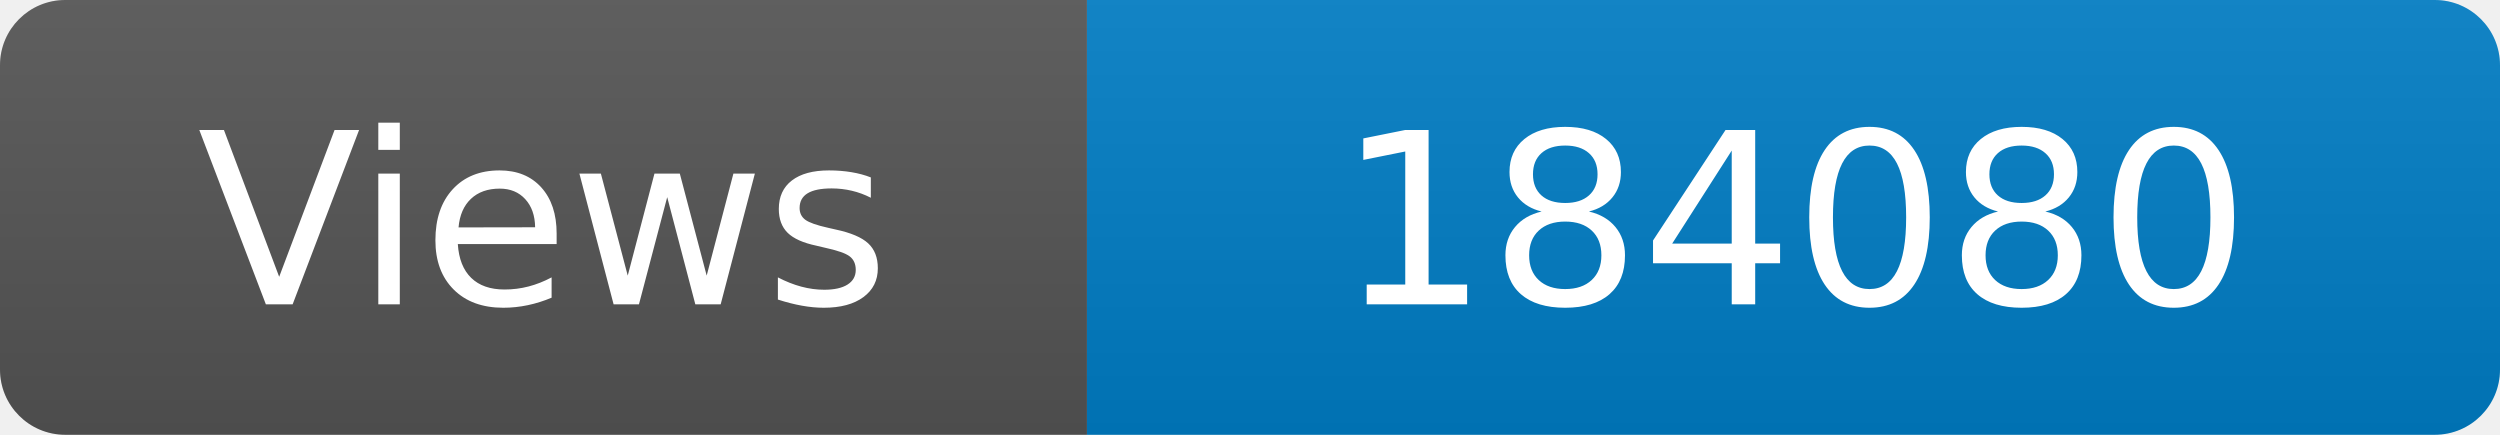
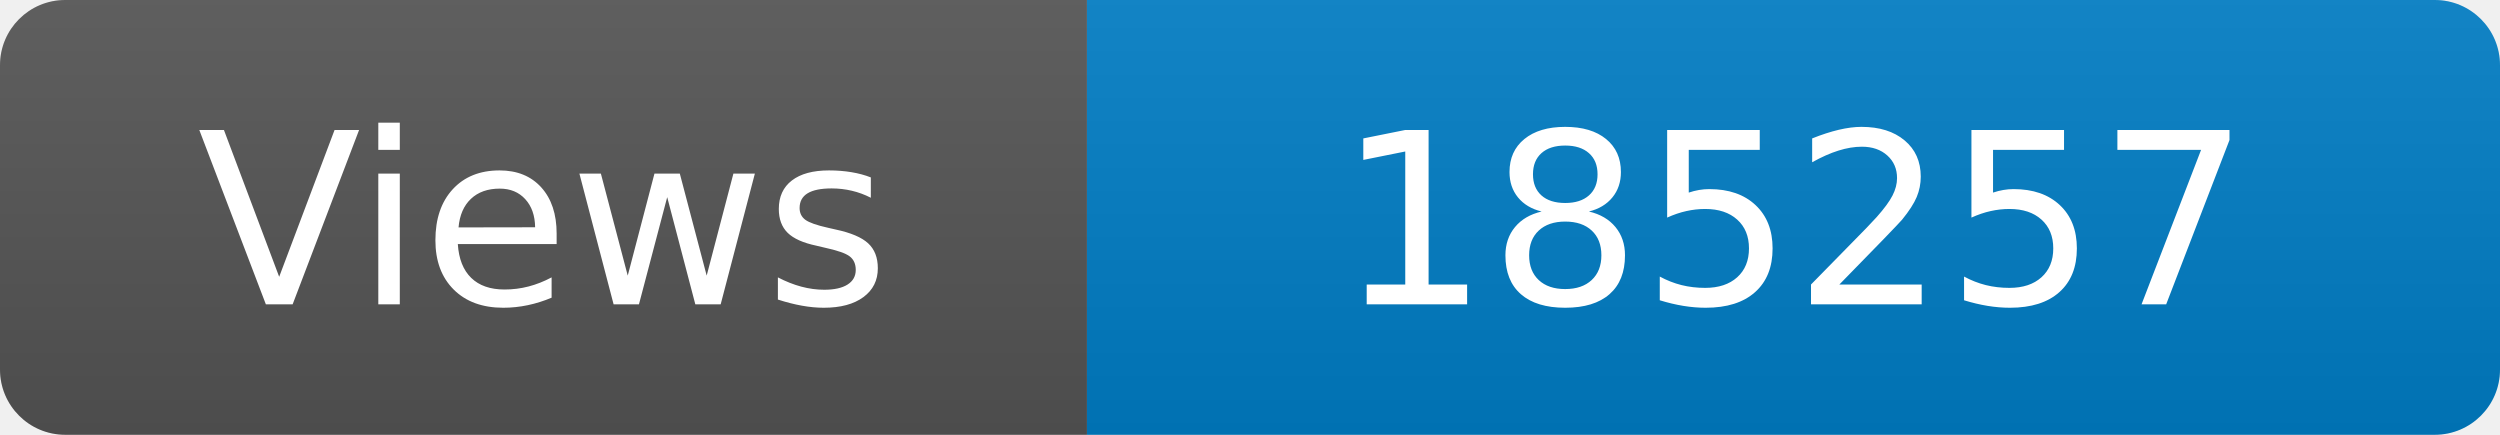
<svg xmlns="http://www.w3.org/2000/svg" width="115" height="20" role="img" aria-label="Maintained?: yes">
  <linearGradient id="s" x2="0" y2="100%">
    <stop offset="0" stop-color="#bbb" stop-opacity=".1" />
    <stop offset="1" stop-opacity=".1" />
  </linearGradient>
  <clipPath id="r">
    <rect width="115" height="20" rx="3" fill="#fff" />
  </clipPath>
  <g clip-path="url(#r)">
    <rect width="50" height="20" fill="#555" />
    <rect x="50" width="160" height="20" fill="#007ec6" />
    <rect width="115" height="20" fill="url(#s)" />
  </g>
  <g fill="#fff" text-anchor="middle" font-family="Verdana,Geneva,DejaVu Sans,sans-serif" font-size="110">
    <text x="250" y="140" transform="scale(.1)" fill="#fff">Views</text>
-     <text x="825" y="140" transform="scale(.1)" fill="#fff">184080</text>
+     <text x="825" y="140" transform="scale(.1)" fill="#fff">185257</text>
  </g>
</svg>
